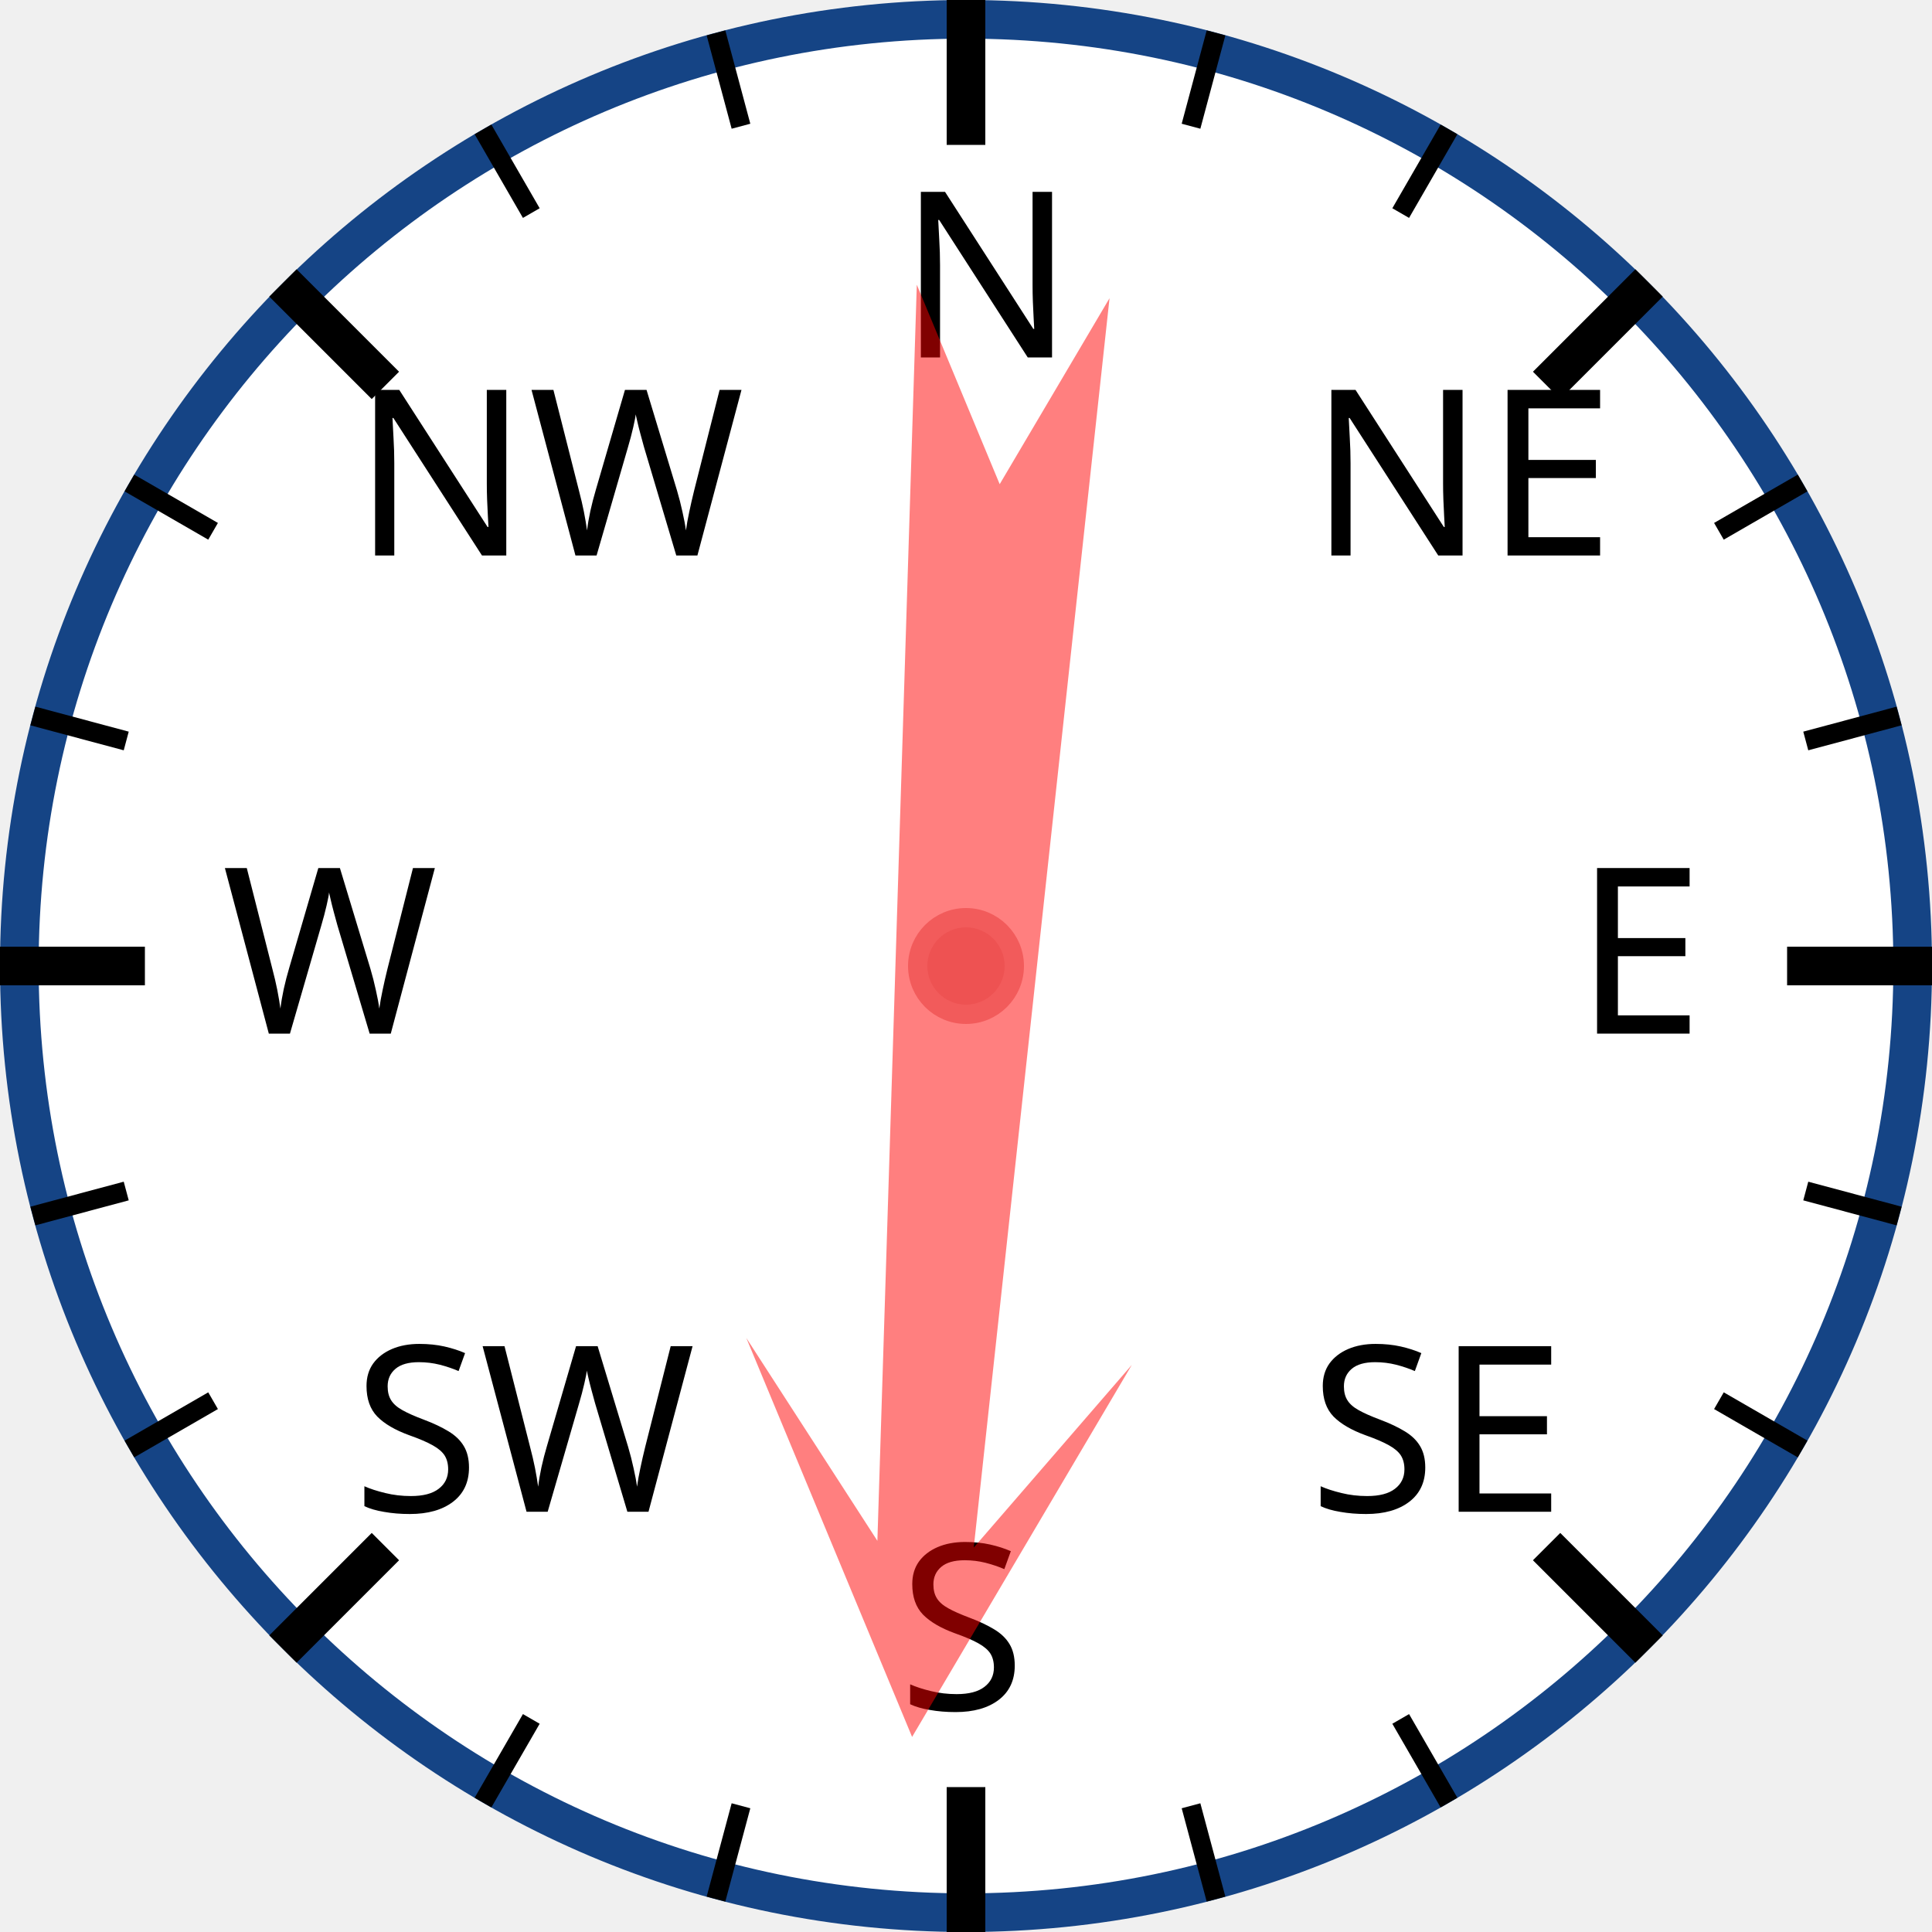
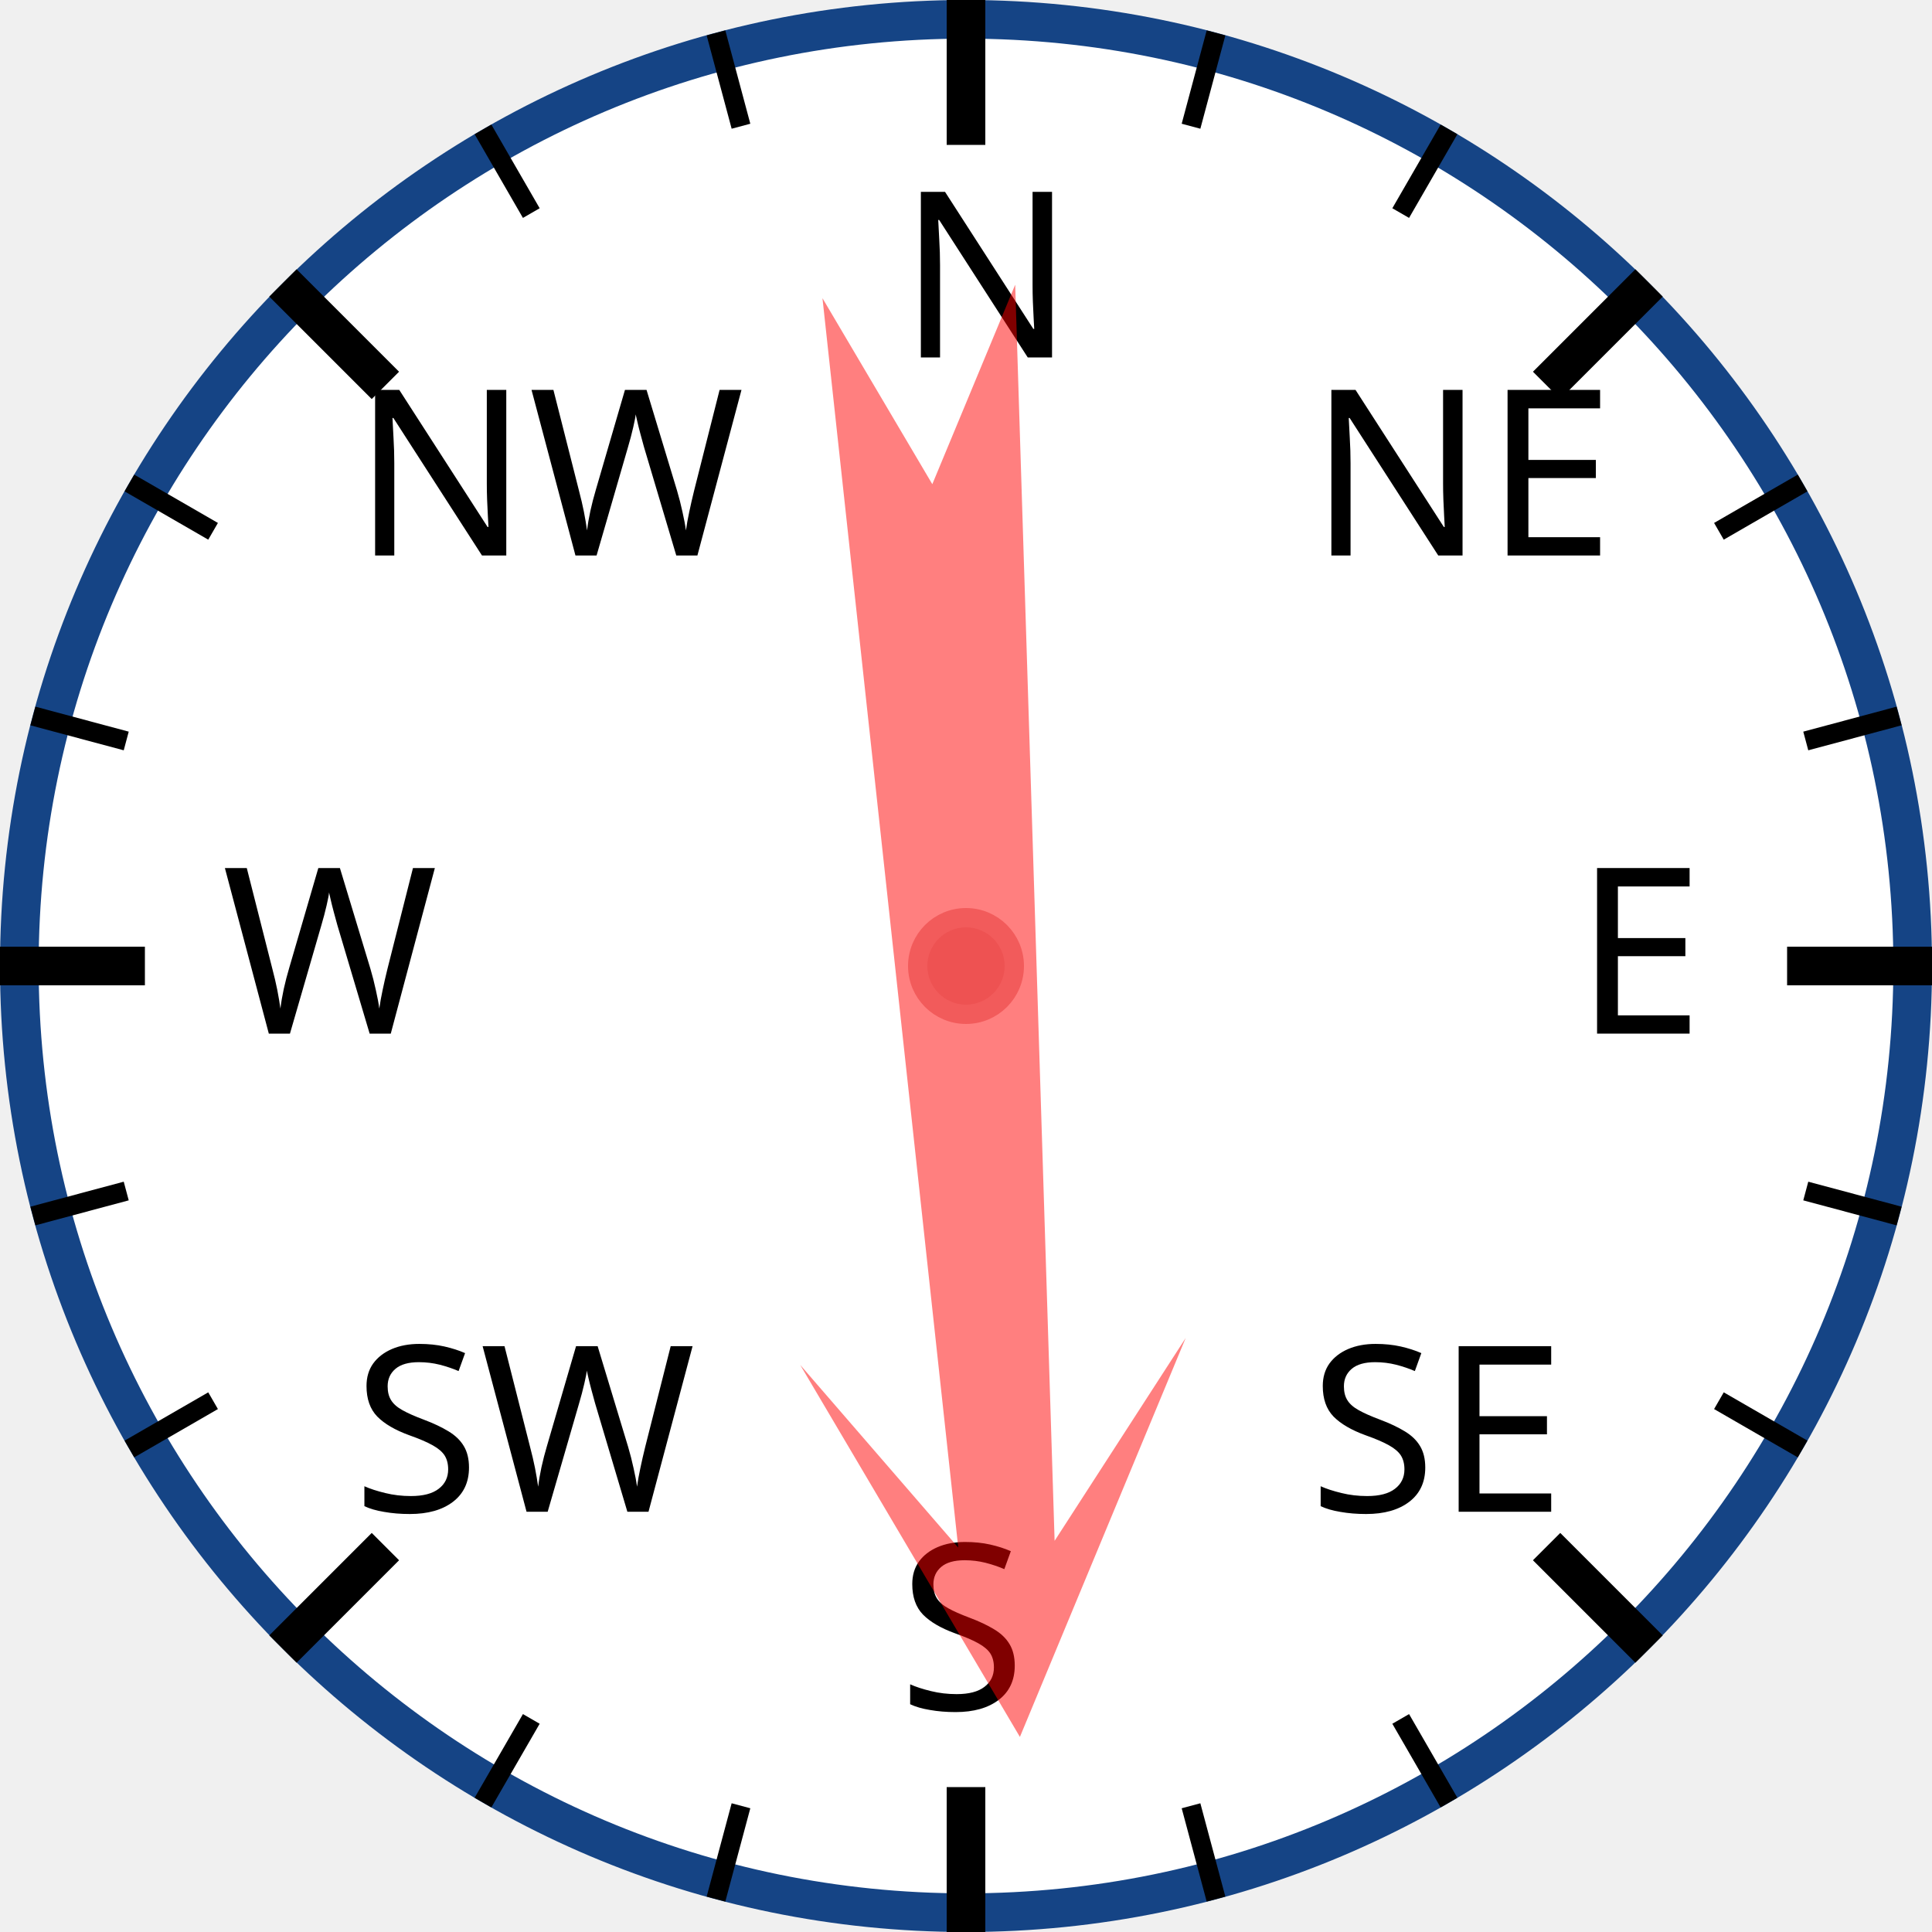
<svg xmlns="http://www.w3.org/2000/svg" width="120px" height="120px" viewBox="0 0 200 200">
  <circle cx="100" cy="100" r="98" style="fill: white; stroke: #154485; stroke-width: 4;" />
  <text x="93.0" y="37.0" style="font-family: sans-serif; font-size: 18pt;">N</text>
  <line x1="100.0" y1="0.0" x2="100.0" y2="15.0" style="stroke: black; stroke-width: 4;" />
  <line x1="74.118" y1="3.407" x2="76.706" y2="13.067" style="stroke: black; stroke-width: 2;" />
  <line x1="50" y1="13.397" x2="55" y2="22.058" style="stroke: black; stroke-width: 2;" />
  <text x="36.503" y="57.503" style="font-family: sans-serif; font-size: 18pt;">NW</text>
  <line x1="29.289" y1="29.289" x2="39.896" y2="39.896" style="stroke: black; stroke-width: 4;" />
  <line x1="13.397" y1="50" x2="22.058" y2="55" style="stroke: black; stroke-width: 2;" />
  <line x1="3.407" y1="74.118" x2="13.067" y2="76.706" style="stroke: black; stroke-width: 2;" />
  <text x="23.0" y="107.0" style="font-family: sans-serif; font-size: 18pt;">W</text>
  <line x1="0.0" y1="100.0" x2="15.0" y2="100.0" style="stroke: black; stroke-width: 4;" />
  <line x1="3.407" y1="125.882" x2="13.067" y2="123.294" style="stroke: black; stroke-width: 2;" />
  <line x1="13.397" y1="150" x2="22.058" y2="145" style="stroke: black; stroke-width: 2;" />
  <text x="36.503" y="156.497" style="font-family: sans-serif; font-size: 18pt;">SW</text>
  <line x1="29.289" y1="170.711" x2="39.896" y2="160.104" style="stroke: black; stroke-width: 4;" />
  <line x1="50" y1="186.603" x2="55" y2="177.942" style="stroke: black; stroke-width: 2;" />
  <line x1="74.118" y1="196.593" x2="76.706" y2="186.933" style="stroke: black; stroke-width: 2;" />
  <text x="93" y="177.0" style="font-family: sans-serif; font-size: 18pt;">S</text>
  <line x1="100" y1="200.0" x2="100" y2="185.0" style="stroke: black; stroke-width: 4;" />
  <line x1="125.882" y1="196.593" x2="123.294" y2="186.933" style="stroke: black; stroke-width: 2;" />
  <line x1="150.0" y1="186.603" x2="145.0" y2="177.942" style="stroke: black; stroke-width: 2;" />
  <text x="135.497" y="156.497" style="font-family: sans-serif; font-size: 18pt;">SE</text>
  <line x1="170.711" y1="170.711" x2="160.104" y2="160.104" style="stroke: black; stroke-width: 4;" />
  <line x1="186.603" y1="150" x2="177.942" y2="145" style="stroke: black; stroke-width: 2;" />
  <line x1="196.593" y1="125.882" x2="186.933" y2="123.294" style="stroke: black; stroke-width: 2;" />
  <text x="163.0" y="107" style="font-family: sans-serif; font-size: 18pt;">E</text>
  <line x1="200.0" y1="100" x2="185.0" y2="100" style="stroke: black; stroke-width: 4;" />
  <line x1="196.593" y1="74.118" x2="186.933" y2="76.706" style="stroke: black; stroke-width: 2;" />
  <line x1="186.603" y1="50" x2="177.942" y2="55" style="stroke: black; stroke-width: 2;" />
  <text x="135.497" y="57.503" style="font-family: sans-serif; font-size: 18pt;">NE</text>
  <line x1="170.711" y1="29.289" x2="160.104" y2="39.896" style="stroke: black; stroke-width: 4;" />
  <line x1="150" y1="13.397" x2="145" y2="22.058" style="stroke: black; stroke-width: 2;" />
  <line x1="125.882" y1="3.407" x2="123.294" y2="13.067" style="stroke: black; stroke-width: 2;" />
-   <polygon points="100 20 120 60 105 40 110 170 100 150 90 170 95 40 80 60" style="fill: red; fill-opacity: 0.5;" transform="rotate(184,100,100)" />
+   <polygon points="100 20 120 60 105 40 110 170 100 150 90 170 95 40 80 60" style="fill: red; fill-opacity: 0.5;" transform="rotate(176,100,100)" />
  <circle cx="100" cy="100" r="5" style="fill: #EE5252; stroke: #F25B5B; stroke-width: 2;" />
</svg>
